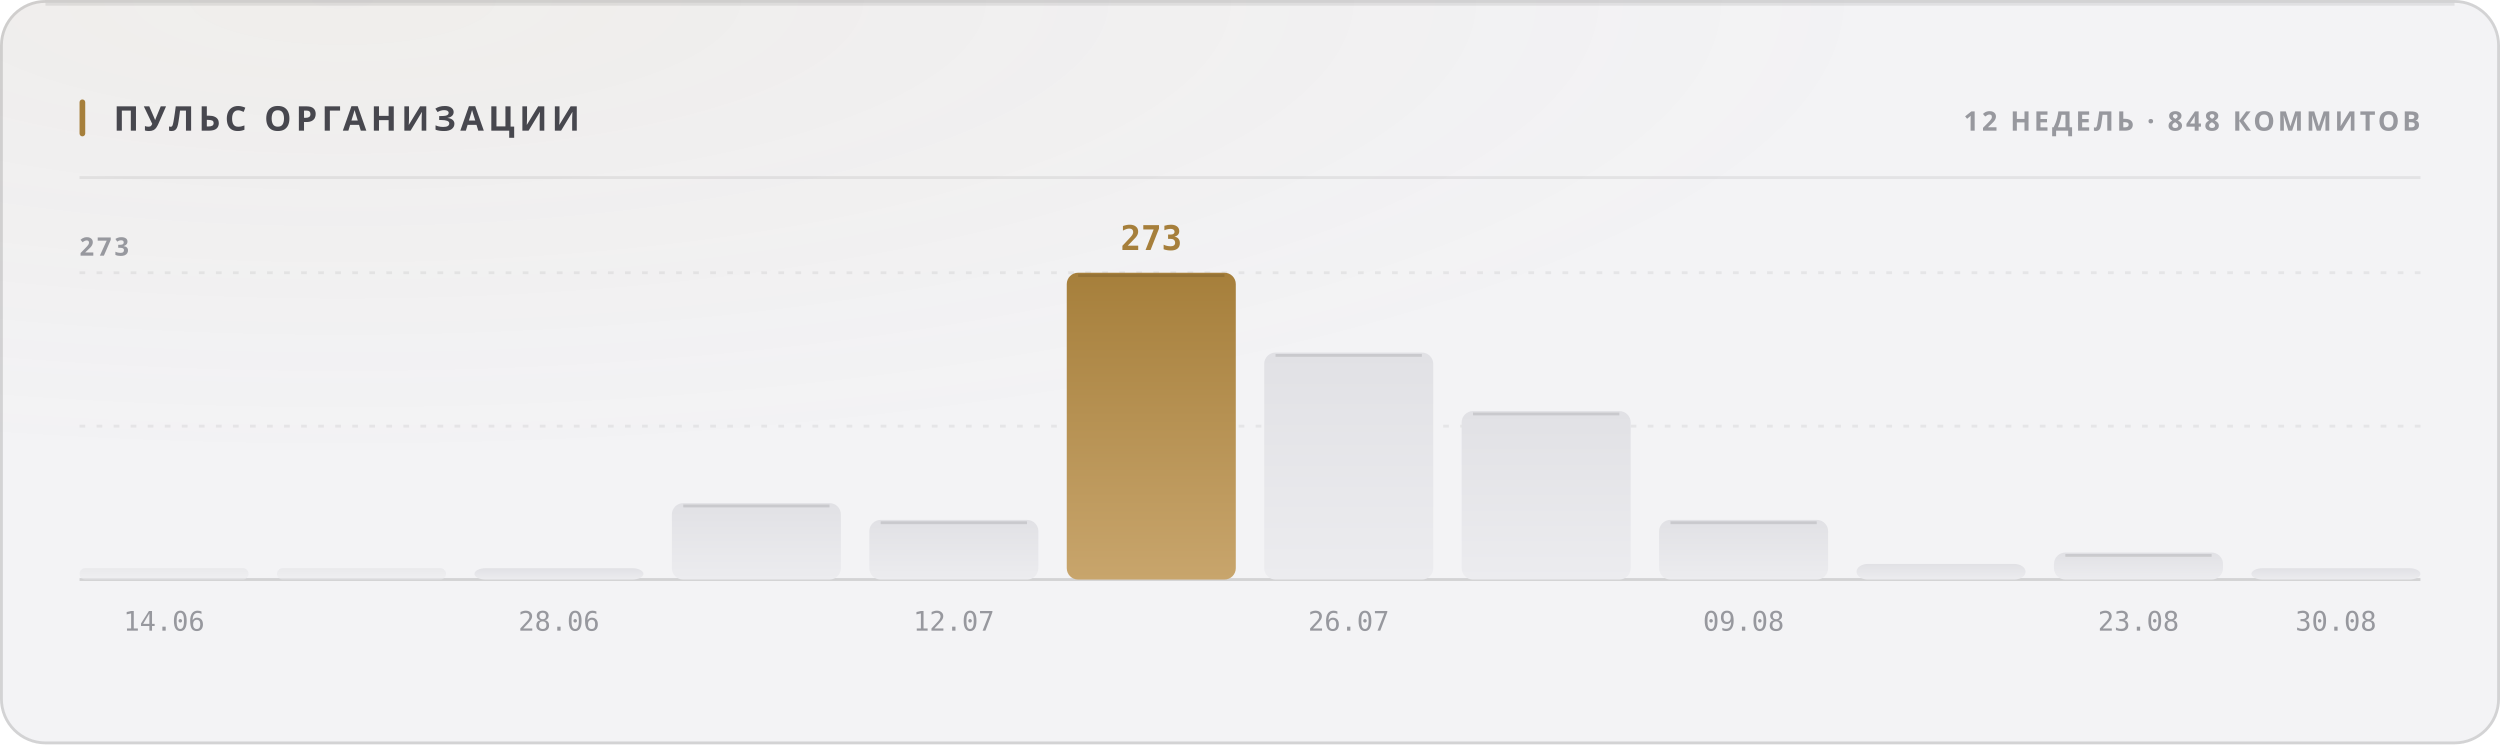
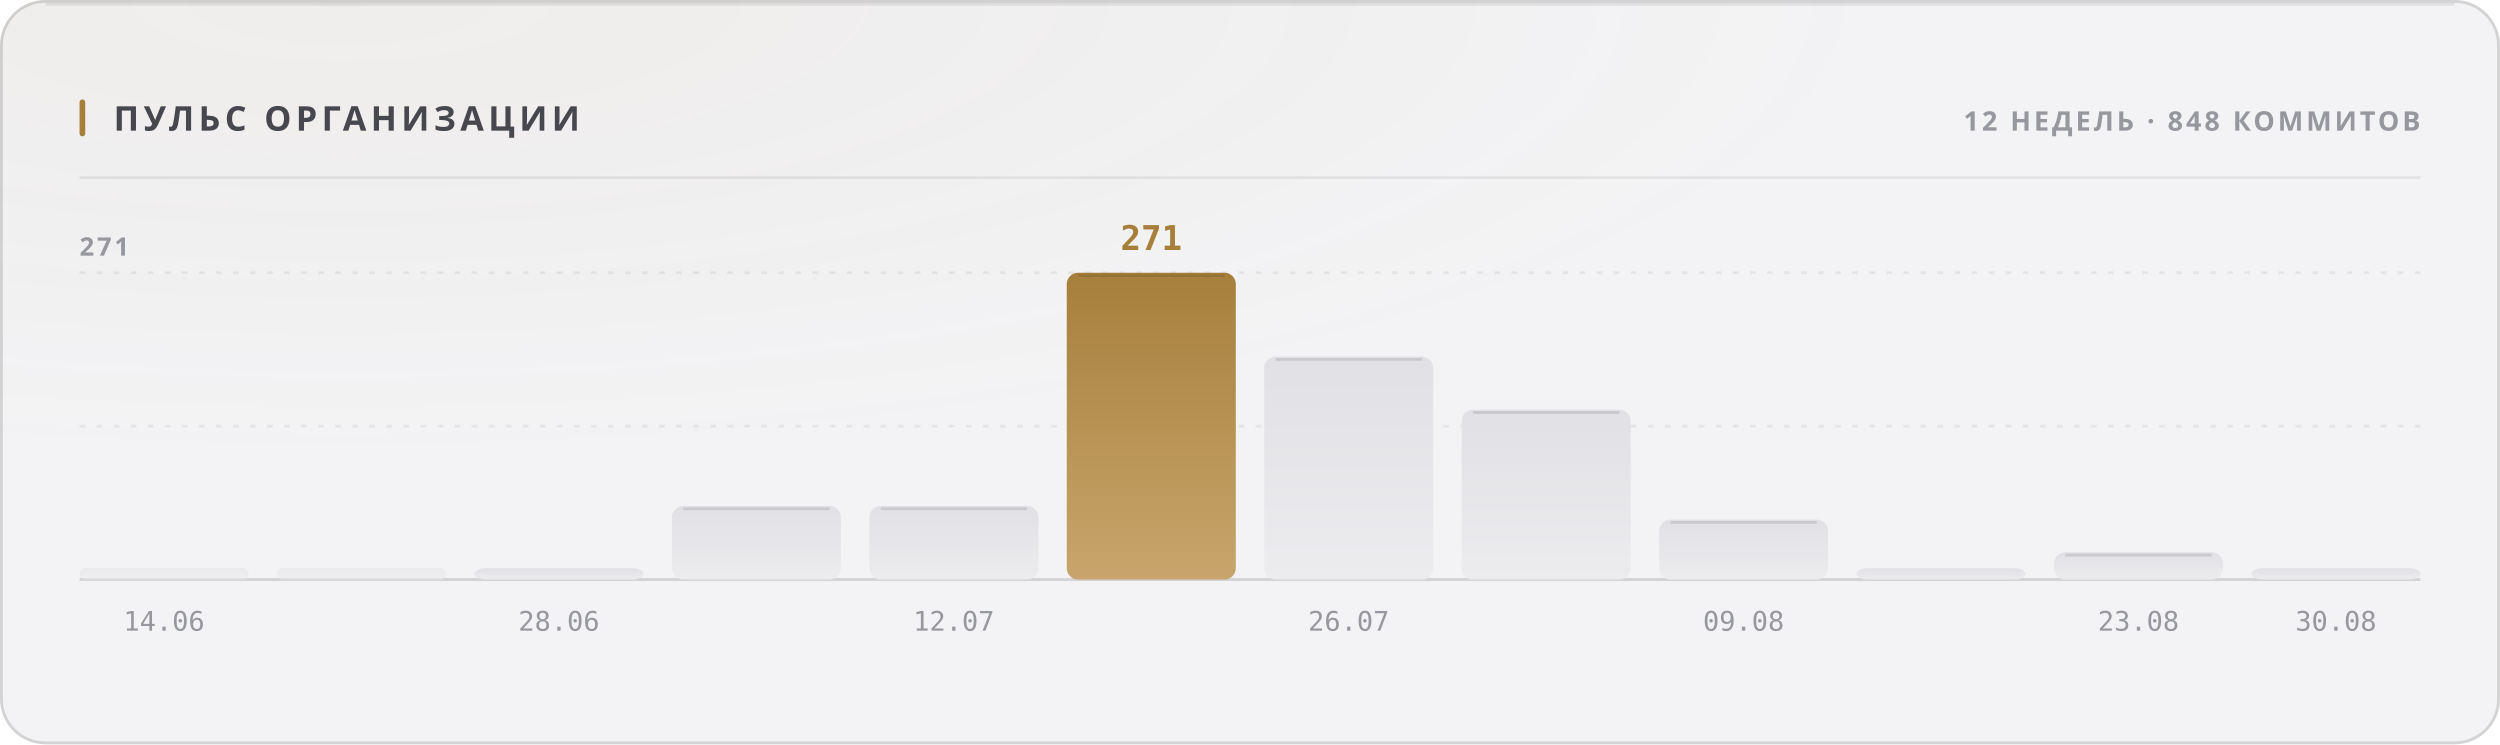
<svg xmlns="http://www.w3.org/2000/svg" width="880" height="262" viewBox="0 0 880 262" role="img">
  <style>
  text { font-family: -apple-system, BlinkMacSystemFont, 'Segoe UI', 'Noto Sans', Helvetica, Arial, sans-serif; }
  .mono { font-family: ui-monospace, 'SF Mono', 'Cascadia Mono', 'DejaVu Sans Mono', Menlo, Consolas, monospace; font-variant-numeric: tabular-nums; }
  .caps { letter-spacing: .1em; text-transform: uppercase; }

  @keyframes sheen  { from { transform: translateX(-120%); } to { transform: translateX(260%); } }
  @keyframes rise   { from { opacity: 0; transform: translateY(6px); } to { opacity: 1; transform: none; } }
  @keyframes slide  { from { opacity: 0; transform: translateX(-8px); } to { opacity: 1; transform: none; } }
  @keyframes grow   { from { transform: scaleY(0); } to { transform: scaleY(1); } }
  @keyframes widen  { from { transform: scaleX(0); } to { transform: scaleX(1); } }
  @keyframes draw   { from { stroke-dashoffset: 200; } to { stroke-dashoffset: 0; } }

  .sheen { animation: sheen 5.5s cubic-bezier(.45,0,.2,1) infinite; }
  .rise  { animation: rise .5s cubic-bezier(.16,1,.3,1) both; }
  .slide { animation: slide .42s cubic-bezier(.16,1,.3,1) both; }
  .bar   { transform-box: fill-box; transform-origin: 50% 100%;
           animation: grow .62s cubic-bezier(.16,1,.3,1) both; }
  .fill  { transform-box: fill-box; transform-origin: 0% 50%;
           animation: widen .8s cubic-bezier(.16,1,.3,1) both; }
  /* The hidden start state lives in the keyframes, never in the static rule.
     A renderer that ignores CSS animations then falls back to the FINISHED
     state — a drawn line, visible text — instead of an empty panel. */
  .spark { stroke-dasharray: 200;
           animation: draw 1.1s cubic-bezier(.16,1,.3,1) both; }

  @media (prefers-reduced-motion: reduce) {
    .sheen { animation: none; opacity: 0; }
    .rise, .slide, .bar, .fill, .spark { animation: none; opacity: 1; transform: none;
                                         stroke-dashoffset: 0; }
  }</style>
  <defs>
    <filter id="grain1" x="0" y="0" width="100%" height="100%">
      <feTurbulence type="fractalNoise" baseFrequency="0.82" numOctaves="3" stitchTiles="stitch" />
      <feColorMatrix type="saturate" values="0" />
    </filter>
    <radialGradient id="wash2" cx="14%" cy="0%" r="62%">
      <stop offset="0%" stop-color="#a67f3b" stop-opacity="0.05" />
      <stop offset="100%" stop-color="#a67f3b" stop-opacity="0" />
    </radialGradient>
    <linearGradient id="barfill3" x1="0" y1="0" x2="0" y2="1">
      <stop offset="0%" stop-color="#e1e1e5" />
      <stop offset="100%" stop-color="#ececef" />
    </linearGradient>
    <linearGradient id="barfill4" x1="0" y1="0" x2="0" y2="1">
      <stop offset="0%" stop-color="#e1e1e5" />
      <stop offset="100%" stop-color="#ececef" />
    </linearGradient>
    <linearGradient id="barfill5" x1="0" y1="0" x2="0" y2="1">
      <stop offset="0%" stop-color="#e1e1e5" />
      <stop offset="100%" stop-color="#ececef" />
    </linearGradient>
    <linearGradient id="barfill6" x1="0" y1="0" x2="0" y2="1">
      <stop offset="0%" stop-color="#e1e1e5" />
      <stop offset="100%" stop-color="#ececef" />
    </linearGradient>
    <linearGradient id="barfill7" x1="0" y1="0" x2="0" y2="1">
      <stop offset="0%" stop-color="#e1e1e5" />
      <stop offset="100%" stop-color="#ececef" />
    </linearGradient>
    <linearGradient id="barfill8" x1="0" y1="0" x2="0" y2="1">
      <stop offset="0%" stop-color="#a67f3b" />
      <stop offset="100%" stop-color="#c8a56c" />
    </linearGradient>
    <linearGradient id="barfill9" x1="0" y1="0" x2="0" y2="1">
      <stop offset="0%" stop-color="#e1e1e5" />
      <stop offset="100%" stop-color="#ececef" />
    </linearGradient>
    <linearGradient id="barfill10" x1="0" y1="0" x2="0" y2="1">
      <stop offset="0%" stop-color="#e1e1e5" />
      <stop offset="100%" stop-color="#ececef" />
    </linearGradient>
    <linearGradient id="barfill11" x1="0" y1="0" x2="0" y2="1">
      <stop offset="0%" stop-color="#e1e1e5" />
      <stop offset="100%" stop-color="#ececef" />
    </linearGradient>
    <linearGradient id="barfill12" x1="0" y1="0" x2="0" y2="1">
      <stop offset="0%" stop-color="#e1e1e5" />
      <stop offset="100%" stop-color="#ececef" />
    </linearGradient>
    <linearGradient id="barfill13" x1="0" y1="0" x2="0" y2="1">
      <stop offset="0%" stop-color="#e1e1e5" />
      <stop offset="100%" stop-color="#ececef" />
    </linearGradient>
    <linearGradient id="barfill14" x1="0" y1="0" x2="0" y2="1">
      <stop offset="0%" stop-color="#e1e1e5" />
      <stop offset="100%" stop-color="#ececef" />
    </linearGradient>
  </defs>
  <rect width="880" height="262" rx="16" fill="#f3f3f5" />
  <rect width="880" height="262" rx="16" fill="url(#wash2)" />
  <rect width="880" height="262" rx="16" filter="url(#grain1)" opacity="0.035" style="mix-blend-mode:overlay" />
  <rect x=".5" y=".5" width="879" height="261" rx="15.5" fill="none" stroke="rgba(10,10,12,0.14)" />
  <path d="M16 1.5 H864" stroke="rgba(10,10,12,0.08)" stroke-width="1" fill="none" />
  <rect x="28" y="35" width="2" height="13" rx="1" fill="#a67f3b" />
  <text x="40" y="46" font-size="12" font-weight="700" fill="#47474e" letter-spacing="0.13em">ПУЛЬС ОРГАНИЗАЦИИ</text>
  <text x="852" y="46" font-size="9.5" font-weight="600" fill="#97989e" text-anchor="end" letter-spacing="0.11em">12 НЕДЕЛЬ · 848 КОММИТОВ</text>
  <path d="M28 62.5 H852" stroke="rgba(10,10,12,0.07)" stroke-width="1" />
  <path d="M28 150.0 H852" stroke="rgba(10,10,12,0.06)" stroke-width="1" stroke-dasharray="2 4" />
  <path d="M28 96.0 H852" stroke="rgba(10,10,12,0.06)" stroke-width="1" stroke-dasharray="2 4" />
  <path d="M28 204 H852" stroke="rgba(10,10,12,0.14)" stroke-width="1" />
-   <text x="28" y="90" font-size="9" font-weight="600" fill="#97989e" letter-spacing="0.11em">273</text>
+   <text x="28" y="90" font-size="9" font-weight="600" fill="#97989e" letter-spacing="0.11em">271</text>
  <rect class="bar" x="28.0" y="200.0" width="59.5" height="4.0" rx="2" fill="url(#barfill3)" opacity="0.55" style="animation-delay:0s" />
  <text x="57.75" y="222" font-size="9.5" font-weight="400" fill="#97989e" text-anchor="middle" class="mono">14.06</text>
  <rect class="bar" x="97.5" y="200.0" width="59.5" height="4.0" rx="2" fill="url(#barfill4)" opacity="0.55" style="animation-delay:0.038s" />
  <rect class="bar" x="167.0" y="200.0" width="59.5" height="4.0" rx="4" fill="url(#barfill5)" opacity="1" style="animation-delay:0.076s" />
  <text x="196.75" y="222" font-size="9.5" font-weight="400" fill="#97989e" text-anchor="middle" class="mono">28.06</text>
-   <rect class="bar" x="236.5" y="177.1" width="59.5" height="26.9" rx="4" fill="url(#barfill6)" opacity="1" style="animation-delay:0.114s" />
-   <path d="M240.5 178.1 H292.0" stroke="rgba(10,10,12,0.11)" stroke-width="1" />
-   <rect class="bar" x="306.0" y="183.0" width="59.5" height="21.0" rx="4" fill="url(#barfill7)" opacity="1" style="animation-delay:0.152s" />
-   <path d="M310.0 184.0 H361.5" stroke="rgba(10,10,12,0.11)" stroke-width="1" />
+   <rect class="bar" x="236.5" y="178.1" width="59.5" height="25.9" rx="4" fill="url(#barfill6)" opacity="1" style="animation-delay:0.114s" />
+   <path d="M240.5 179.1 H292.0" stroke="rgba(10,10,12,0.11)" stroke-width="1" />
+   <rect class="bar" x="306.0" y="178.1" width="59.5" height="25.9" rx="4" fill="url(#barfill7)" opacity="1" style="animation-delay:0.152s" />
+   <path d="M310.0 179.1 H361.5" stroke="rgba(10,10,12,0.11)" stroke-width="1" />
  <text x="335.75" y="222" font-size="9.5" font-weight="400" fill="#97989e" text-anchor="middle" class="mono">12.07</text>
  <rect class="bar" x="375.5" y="96.0" width="59.5" height="108.0" rx="4" fill="url(#barfill8)" opacity="1" style="animation-delay:0.19s" />
  <path d="M379.5 97.0 H431.0" stroke="rgba(10,10,12,0.11)" stroke-width="1" />
-   <text x="405.25" y="88" font-size="12" font-weight="700" fill="#a67f3b" text-anchor="middle" class="mono rise" opacity="1">273</text>
-   <rect class="bar" x="445.0" y="124.1" width="59.5" height="79.9" rx="4" fill="url(#barfill9)" opacity="1" style="animation-delay:0.228s" />
-   <path d="M449.0 125.1 H500.5" stroke="rgba(10,10,12,0.11)" stroke-width="1" />
+   <text x="405.25" y="88" font-size="12" font-weight="700" fill="#a67f3b" text-anchor="middle" class="mono rise" opacity="1">271</text>
+   <rect class="bar" x="445.0" y="125.5" width="59.5" height="78.5" rx="4" fill="url(#barfill9)" opacity="1" style="animation-delay:0.228s" />
+   <path d="M449.0 126.5 H500.5" stroke="rgba(10,10,12,0.11)" stroke-width="1" />
  <text x="474.75" y="222" font-size="9.5" font-weight="400" fill="#97989e" text-anchor="middle" class="mono">26.07</text>
-   <rect class="bar" x="514.5" y="144.7" width="59.5" height="59.3" rx="4" fill="url(#barfill10)" opacity="1" style="animation-delay:0.266s" />
-   <path d="M518.5 145.7 H570.0" stroke="rgba(10,10,12,0.11)" stroke-width="1" />
-   <rect class="bar" x="584.0" y="183.0" width="59.5" height="21.0" rx="4" fill="url(#barfill11)" opacity="1" style="animation-delay:0.304s" />
-   <path d="M588.0 184.0 H639.5" stroke="rgba(10,10,12,0.11)" stroke-width="1" />
+   <rect class="bar" x="514.5" y="144.2" width="59.5" height="59.8" rx="4" fill="url(#barfill10)" opacity="1" style="animation-delay:0.266s" />
+   <path d="M518.5 145.2 H570.0" stroke="rgba(10,10,12,0.11)" stroke-width="1" />
+   <rect class="bar" x="584.0" y="182.9" width="59.5" height="21.1" rx="4" fill="url(#barfill11)" opacity="1" style="animation-delay:0.304s" />
+   <path d="M588.0 183.9 H639.5" stroke="rgba(10,10,12,0.11)" stroke-width="1" />
  <text x="613.75" y="222" font-size="9.5" font-weight="400" fill="#97989e" text-anchor="middle" class="mono">09.08</text>
-   <rect class="bar" x="653.5" y="198.5" width="59.5" height="5.5" rx="4" fill="url(#barfill12)" opacity="1" style="animation-delay:0.342s" />
-   <rect class="bar" x="723.0" y="194.5" width="59.5" height="9.5" rx="4" fill="url(#barfill13)" opacity="1" style="animation-delay:0.38s" />
-   <path d="M727.0 195.5 H778.5" stroke="rgba(10,10,12,0.11)" stroke-width="1" />
+   <rect class="bar" x="653.5" y="200.0" width="59.5" height="4.0" rx="4" fill="url(#barfill12)" opacity="1" style="animation-delay:0.342s" />
+   <rect class="bar" x="723.0" y="194.4" width="59.5" height="9.6" rx="4" fill="url(#barfill13)" opacity="1" style="animation-delay:0.38s" />
+   <path d="M727.0 195.4 H778.5" stroke="rgba(10,10,12,0.11)" stroke-width="1" />
  <text x="752.75" y="222" font-size="9.5" font-weight="400" fill="#97989e" text-anchor="middle" class="mono">23.08</text>
  <rect class="bar" x="792.5" y="200.0" width="59.5" height="4.0" rx="4" fill="url(#barfill14)" opacity="1" style="animation-delay:0.418s" />
  <text x="822.25" y="222" font-size="9.5" font-weight="400" fill="#97989e" text-anchor="middle" class="mono">30.08</text>
</svg>
